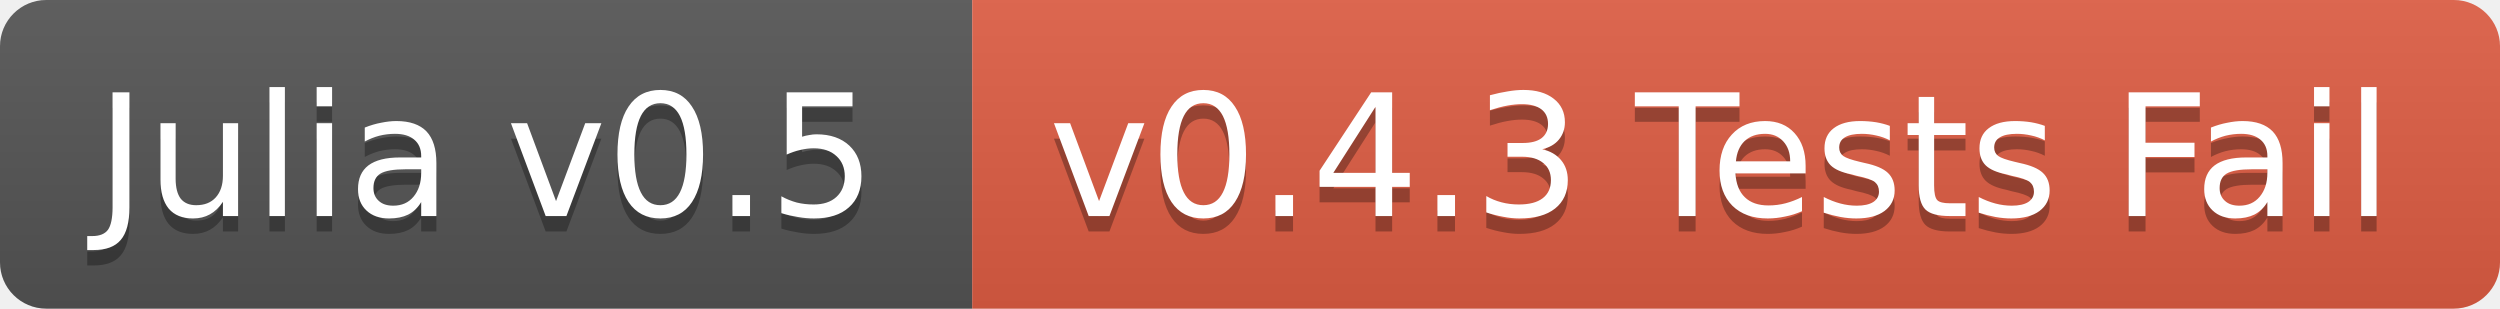
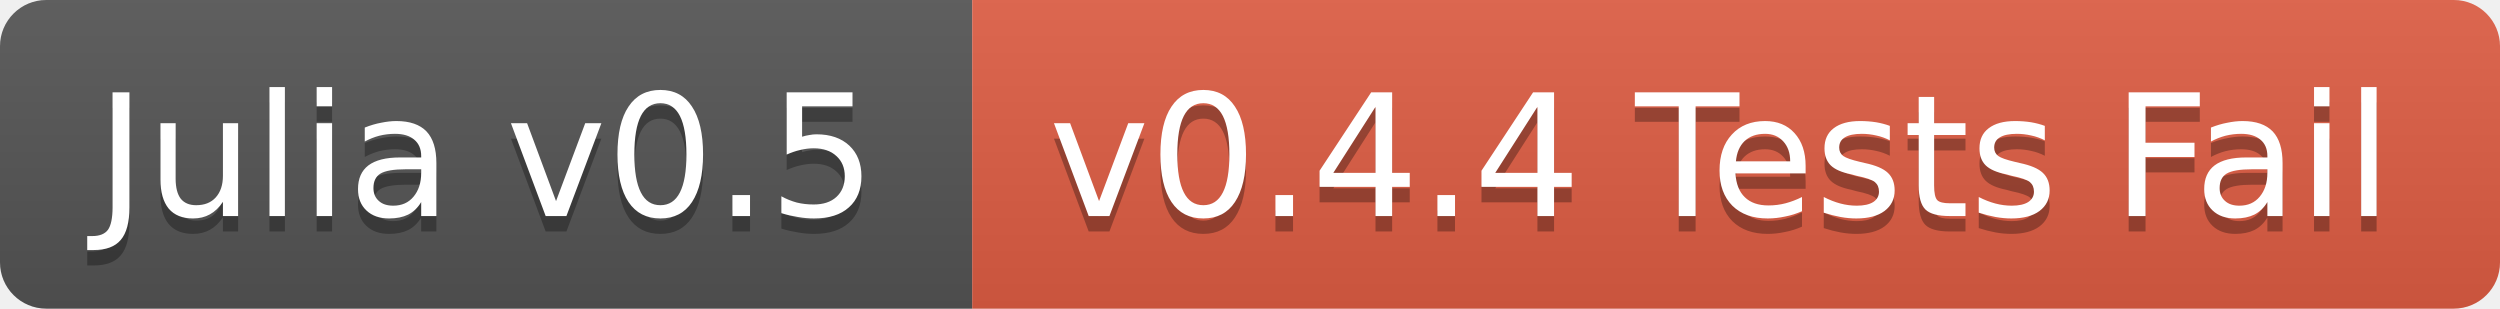
<svg xmlns="http://www.w3.org/2000/svg" width="162" height="20">
  <linearGradient id="b" x2="0" y2="100%">
    <stop offset="0" stop-color="#bbb" stop-opacity=".1" />
    <stop offset="1" stop-opacity=".1" />
  </linearGradient>
  <clipPath id="a">
    <rect width="162" height="20" rx="3" fill="#fff" />
  </clipPath>
  <g clip-path="url(#a)">
    <path fill="#555" d="M0 0h63v20H0z" />
    <path fill="#e05d44" d="M63 0h99v20H63z" />
    <path fill="url(#b)" d="M0 0h162v20H0z" />
  </g>
  <g fill="#fff" text-anchor="middle" font-family="DejaVu Sans,Verdana,Geneva,sans-serif" font-size="11">
    <text x="31.5" y="15" fill="#010101" fill-opacity=".3">Julia v0.5</text>
    <text x="31.5" y="14">Julia v0.5</text>
-     <text x="111.5" y="15" fill="#010101" fill-opacity=".3">v0.4.3 Tests Fail</text>
-     <text x="111.5" y="14">v0.4.3 Tests Fail</text>
+     <text x="111.5" y="15" fill="#010101" fill-opacity=".3">v0.4.4 Tests Fail</text>
+     <text x="111.5" y="14">v0.4.4 Tests Fail</text>
  </g>
</svg>
